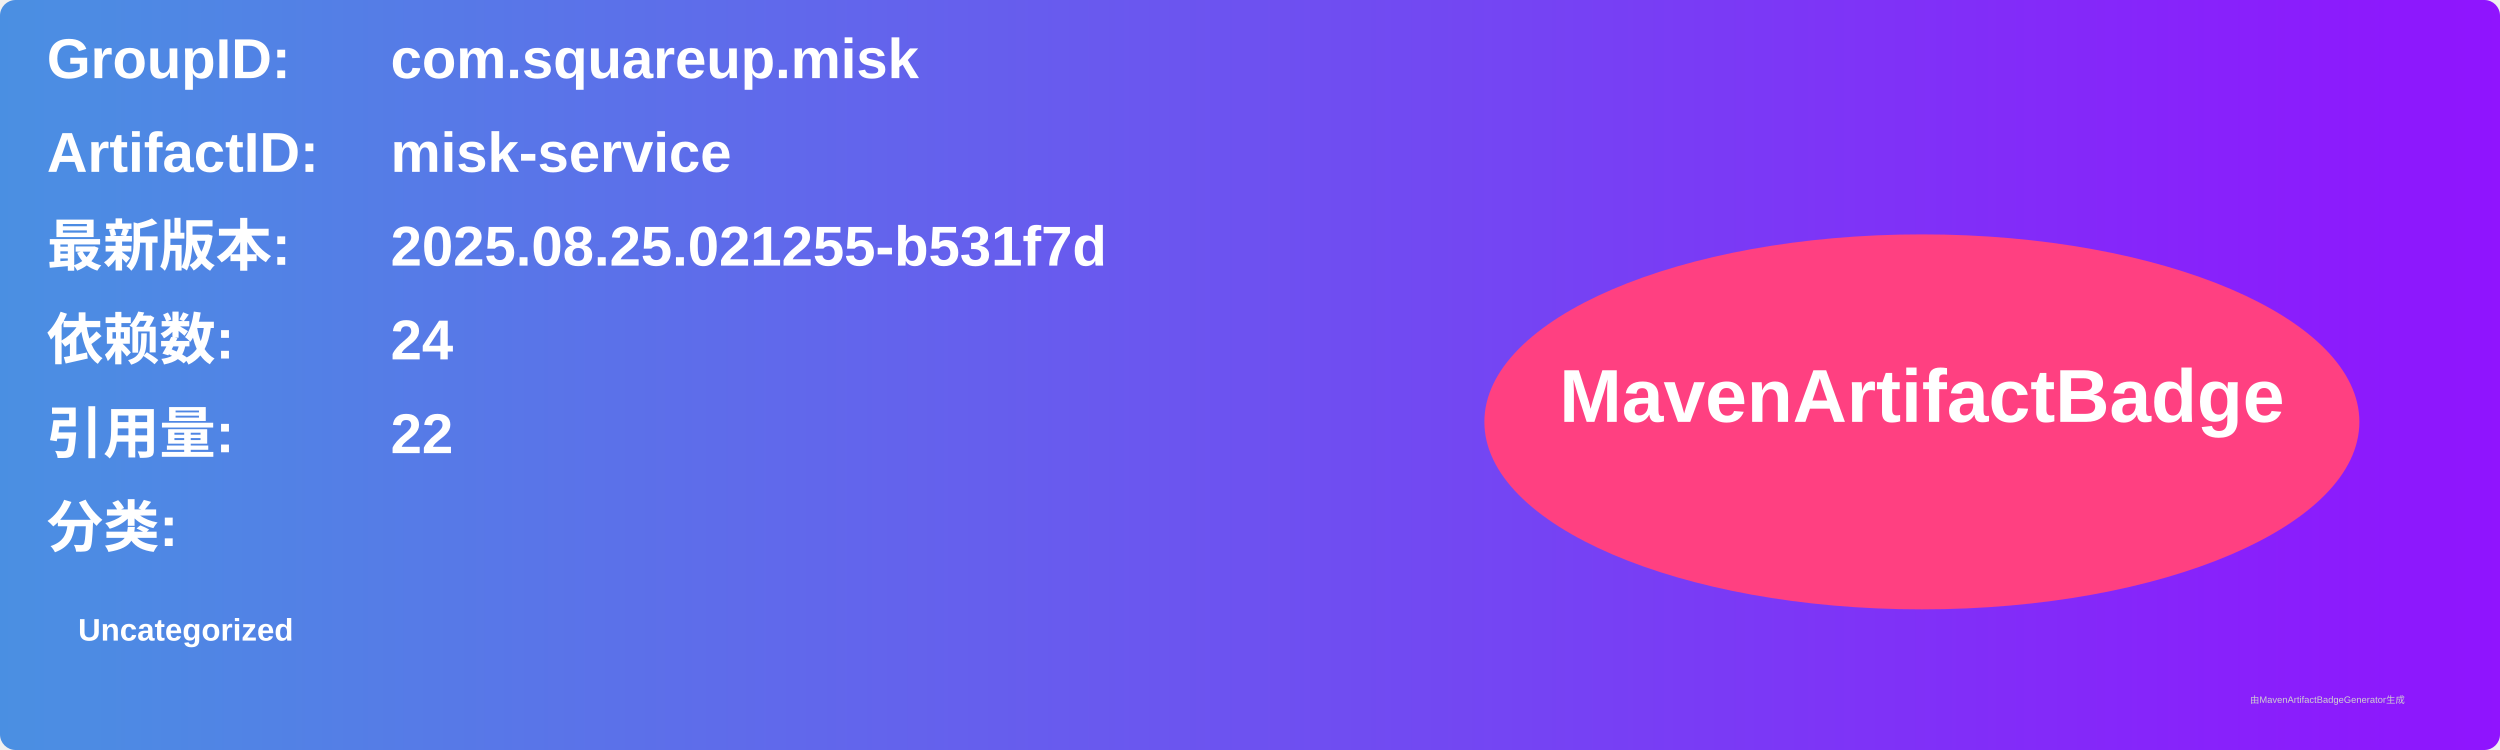
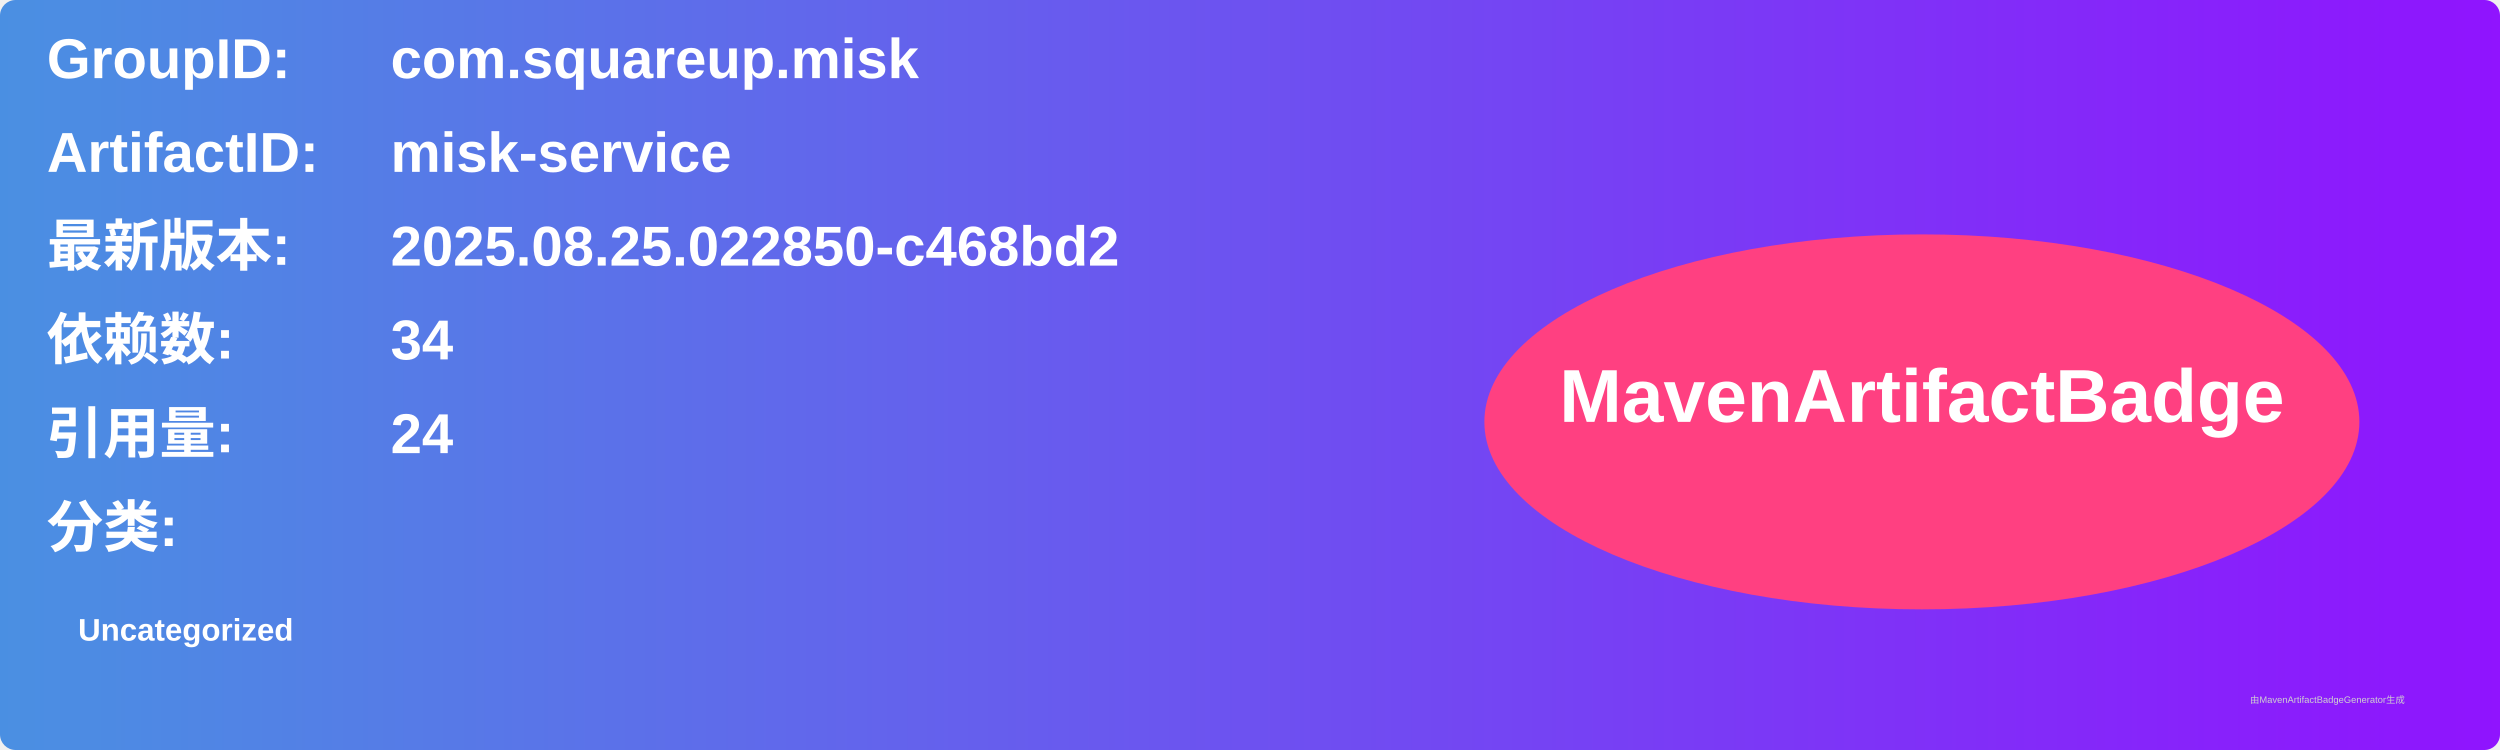
<svg xmlns="http://www.w3.org/2000/svg" width="800" height="240" viewBox="0 0 800 240">
  <linearGradient id="grad" x1="0%" y1="0%" x2="100%" y2="0%">
    <stop offset="0%" stop-color="#4a90e2" />
    <stop offset="100%" stop-color="#9013fe" />
  </linearGradient>
  <rect width="100%" height="100%" rx="5" ry="5" fill="url(#grad)" />
  <g transform="translate(15, 15)">
    <text x="0" y="10" font-family="Arial" font-size="18" fill="white" font-weight="bold" width="260">GroupID:</text>
    <text x="110" y="10" font-family="Arial" font-size="18" fill="white" font-weight="bold" width="460">com.squareup.misk</text>
    <text x="0" y="40" font-family="Arial" font-size="18" fill="white" font-weight="bold" width="260">ArtifactID:</text>
    <text x="110" y="40" font-family="Arial" font-size="18" fill="white" font-weight="bold" width="460">misk-service</text>
    <text x="0" y="70" font-family="Arial" font-size="18" fill="white" font-weight="bold">最新版本:</text>
    <text x="110" y="70" font-family="Arial" font-size="18" fill="white" font-weight="bold">
-       <tspan font-weight="bold">2025.08.25.021255-b531f7d</tspan>
+       <tspan font-weight="bold">2025.08.25.022850-c468bd2</tspan>
    </text>
    <text x="0" y="100" font-family="Arial" font-size="18" fill="white" font-weight="bold">依赖数: </text>
    <text x="110" y="100" font-family="Arial" font-size="18" fill="white">
-       <tspan font-weight="bold">24</tspan>
+       <tspan font-weight="bold">34</tspan>
    </text>
    <text x="0" y="130" font-family="Arial" font-size="18" fill="white" font-weight="bold">引用量: </text>
    <text x="110" y="130" font-family="Arial" font-size="18" fill="white">
-       <tspan font-weight="bold">22</tspan>
+       <tspan font-weight="bold">24</tspan>
    </text>
    <text x="0" y="160" font-family="Arial" font-size="18" fill="white" font-weight="bold">分类:</text>
    <text x="10" y="190" font-family="Arial" font-size="10" fill="white">
      <tspan font-weight="bold">Uncategorized</tspan>
    </text>
    <ellipse cx="600" cy="120" rx="140" ry="60" fill="#ff4081" />
    <text x="600" y="120" text-anchor="middle" font-family="Arial" font-size="24" fill="white" font-weight="bold">MavenArtifactBadge</text>
  </g>
  <text x="720" y="225" font-family="Arial" font-size="3" fill="#d0d0d0">由MavenArtifactBadgeGenerator生成</text>
</svg>
